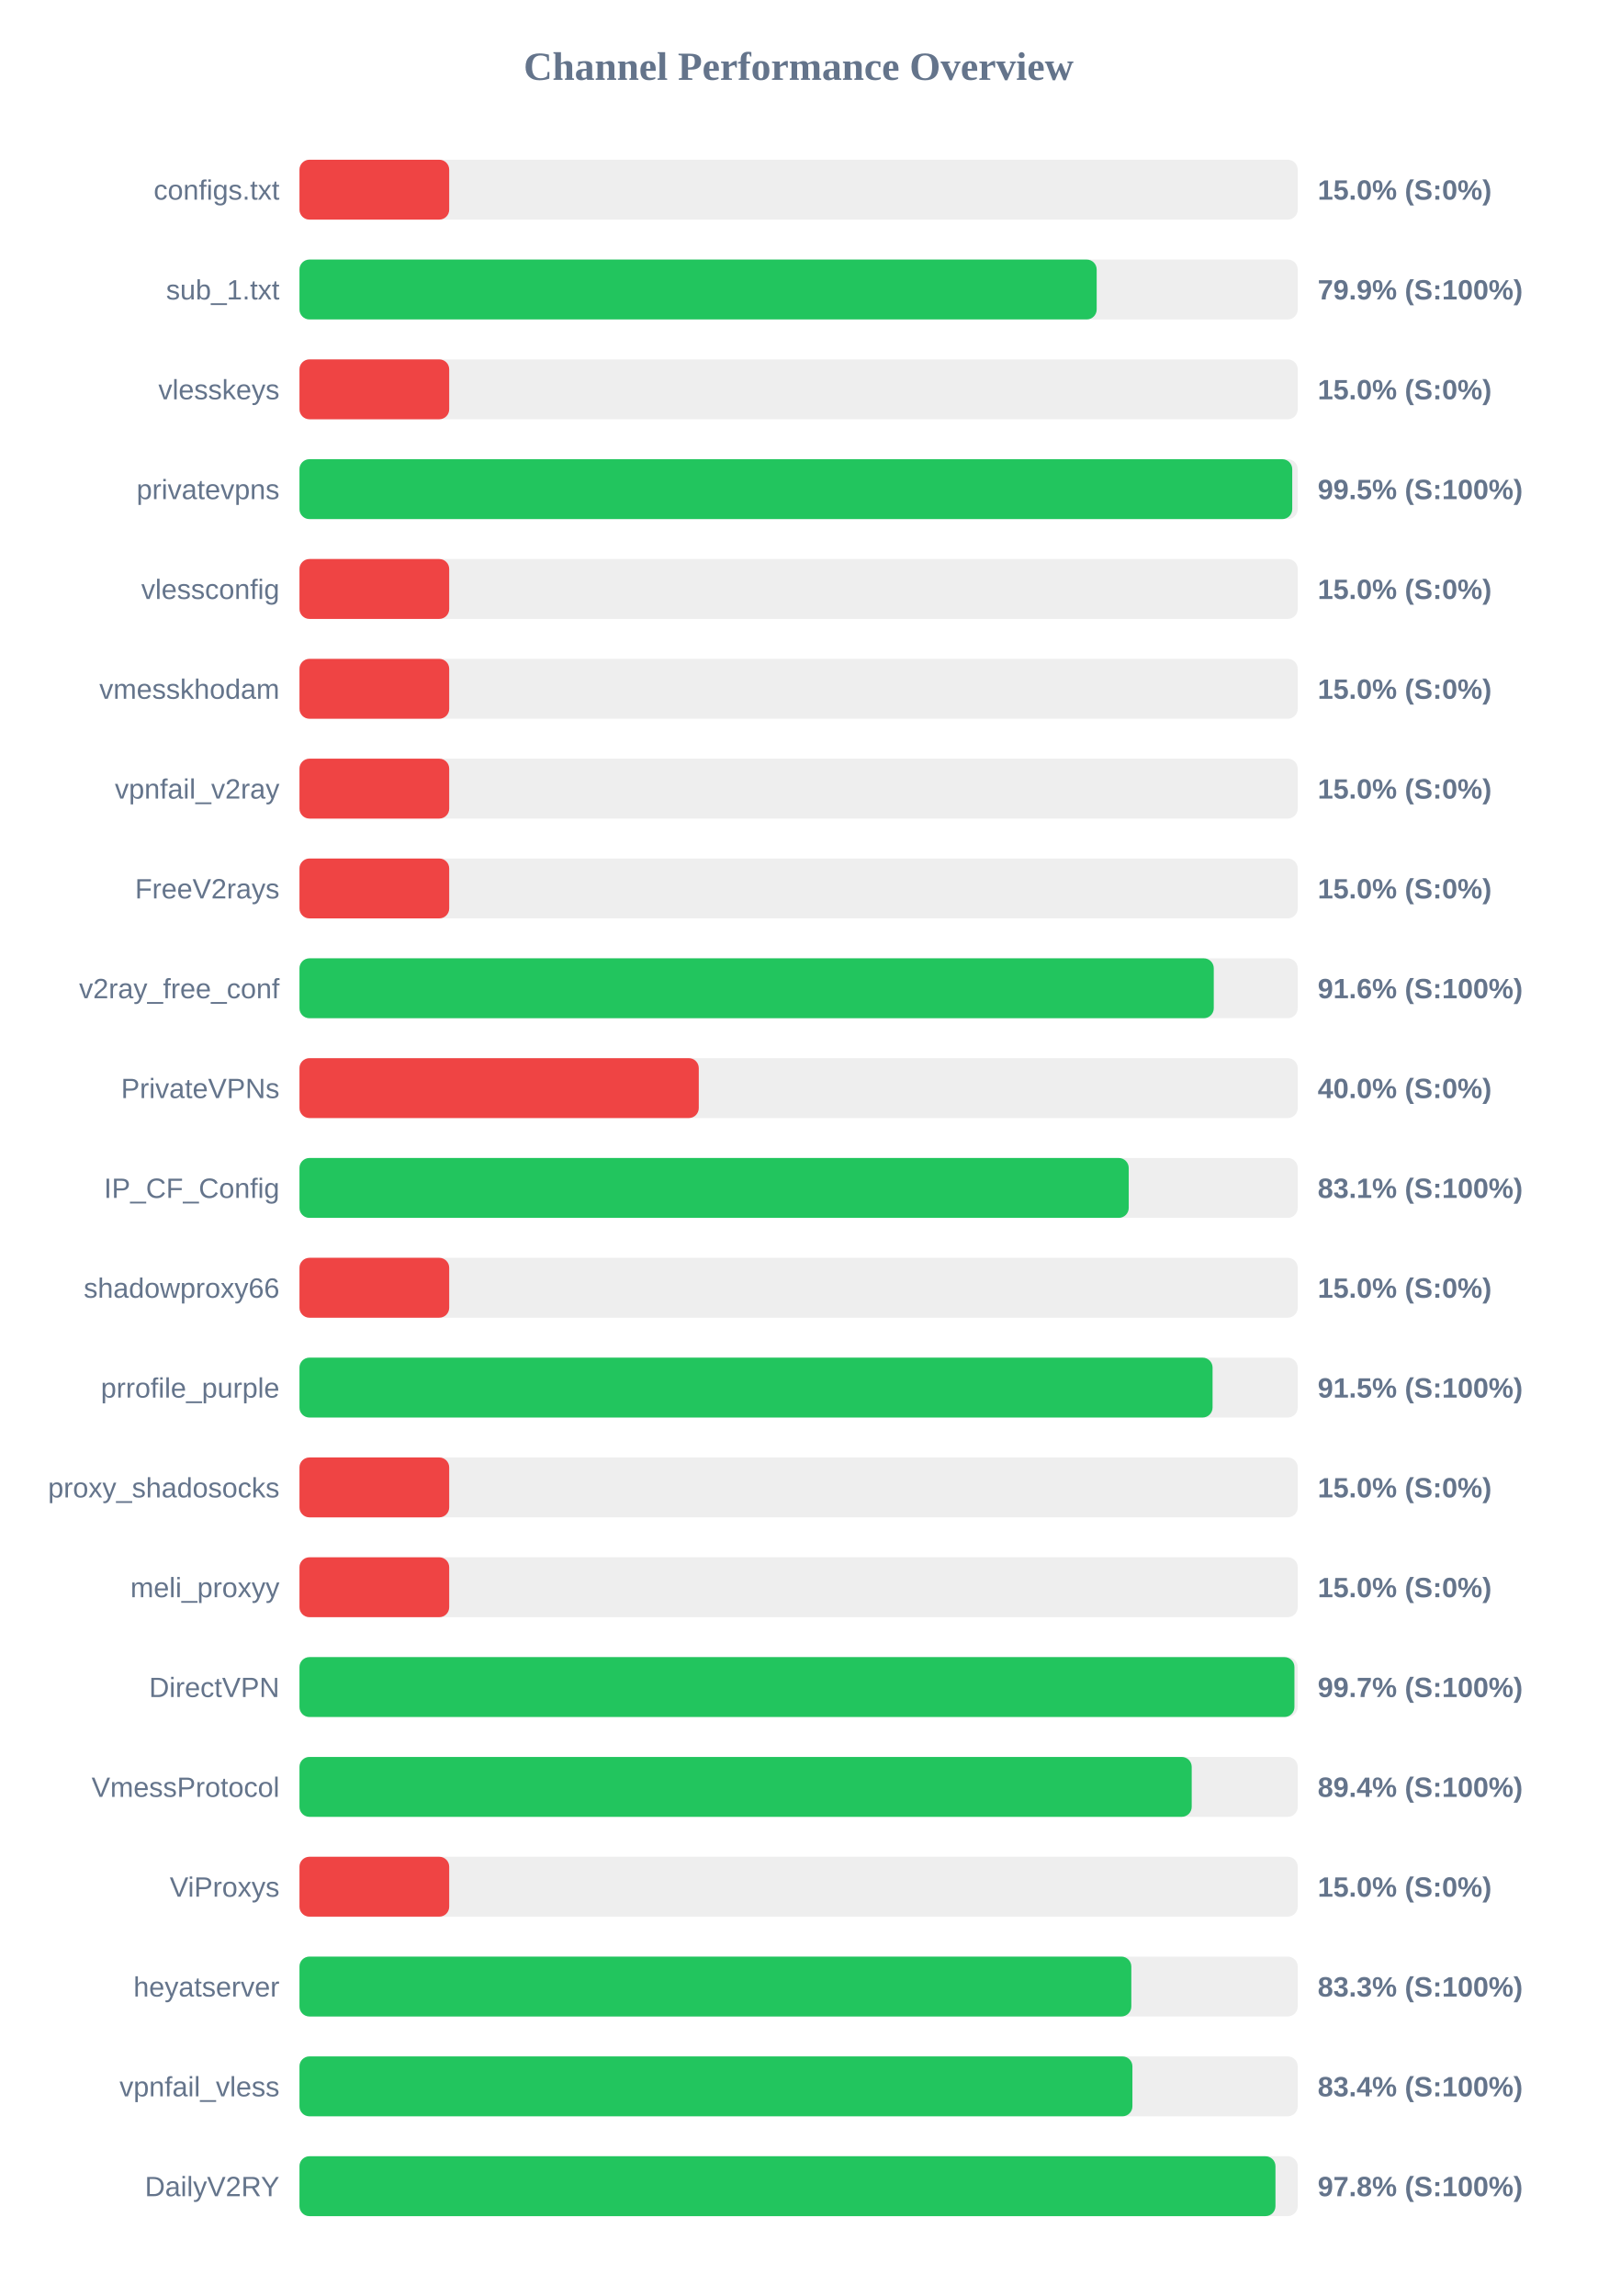
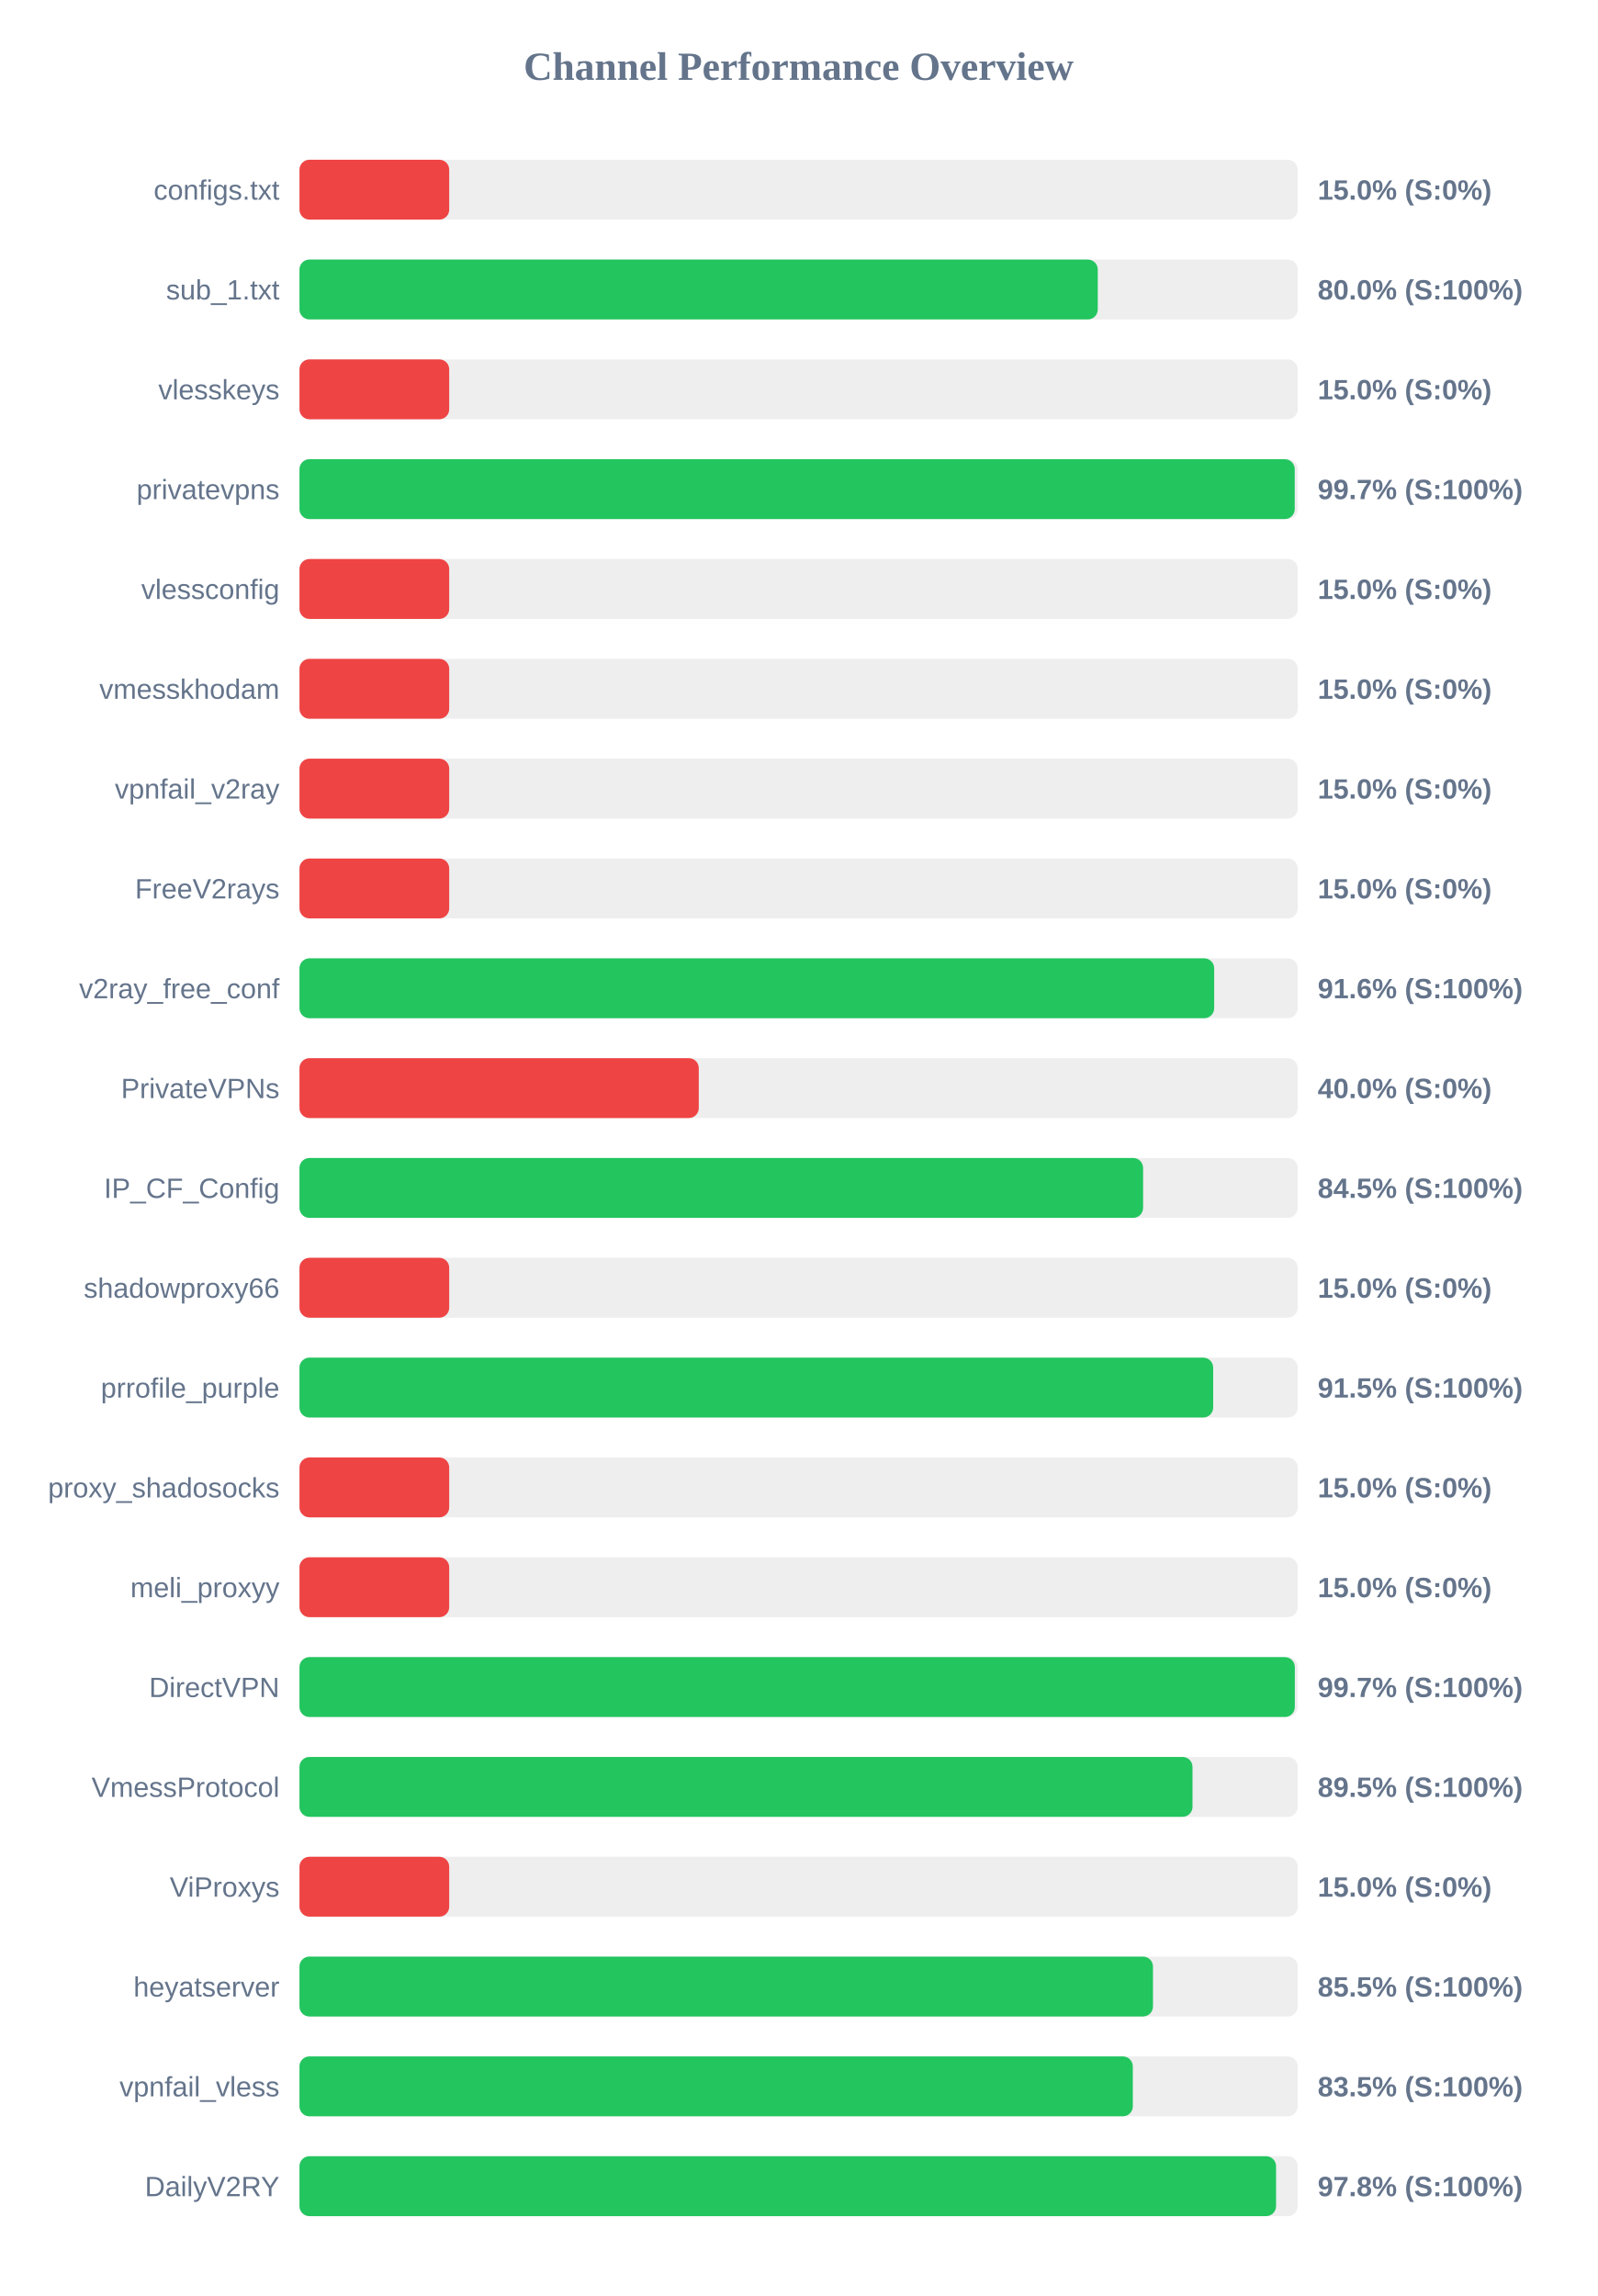
<svg xmlns="http://www.w3.org/2000/svg" width="800" height="1150" version="1.1">
  <style>
        .row { font: 14px Arial; fill: #64748b; }
        .score { font: bold 14px Arial; fill: #64748b; }
    </style>
  <text x="400" y="40" text-anchor="middle" font-size="20px" font-weight="bold" fill="#64748b">Channel Performance Overview</text>
  <rect x="150" y="80" width="500" height="30" fill="#eee" rx="5" />
  <rect x="150" y="80" width="75.0" height="30" fill="#ef4444" rx="5" />
  <text x="140" y="100" text-anchor="end" class="row">configs.txt</text>
  <text x="660" y="100" text-anchor="start" class="score">15.0% (S:0%)</text>
  <rect x="150" y="130" width="500" height="30" fill="#eee" rx="5" />
-   <rect x="150" y="130" width="399.3" height="30" fill="#22c55e" rx="5" />
+   <rect x="150" y="130" width="399.85" height="30" fill="#22c55e" rx="5" />
  <text x="140" y="150" text-anchor="end" class="row">sub_1.txt</text>
-   <text x="660" y="150" text-anchor="start" class="score">79.9% (S:100%)</text>
+   <text x="660" y="150" text-anchor="start" class="score">80.0% (S:100%)</text>
  <rect x="150" y="180" width="500" height="30" fill="#eee" rx="5" />
  <rect x="150" y="180" width="75.0" height="30" fill="#ef4444" rx="5" />
  <text x="140" y="200" text-anchor="end" class="row">vlesskeys</text>
  <text x="660" y="200" text-anchor="start" class="score">15.0% (S:0%)</text>
  <rect x="150" y="230" width="500" height="30" fill="#eee" rx="5" />
-   <rect x="150" y="230" width="497.25" height="30" fill="#22c55e" rx="5" />
+   <rect x="150" y="230" width="498.5" height="30" fill="#22c55e" rx="5" />
  <text x="140" y="250" text-anchor="end" class="row">privatevpns</text>
-   <text x="660" y="250" text-anchor="start" class="score">99.5% (S:100%)</text>
+   <text x="660" y="250" text-anchor="start" class="score">99.7% (S:100%)</text>
  <rect x="150" y="280" width="500" height="30" fill="#eee" rx="5" />
  <rect x="150" y="280" width="75.0" height="30" fill="#ef4444" rx="5" />
  <text x="140" y="300" text-anchor="end" class="row">vlessconfig</text>
  <text x="660" y="300" text-anchor="start" class="score">15.0% (S:0%)</text>
  <rect x="150" y="330" width="500" height="30" fill="#eee" rx="5" />
  <rect x="150" y="330" width="75.0" height="30" fill="#ef4444" rx="5" />
  <text x="140" y="350" text-anchor="end" class="row">vmesskhodam</text>
  <text x="660" y="350" text-anchor="start" class="score">15.0% (S:0%)</text>
  <rect x="150" y="380" width="500" height="30" fill="#eee" rx="5" />
  <rect x="150" y="380" width="75.0" height="30" fill="#ef4444" rx="5" />
  <text x="140" y="400" text-anchor="end" class="row">vpnfail_v2ray</text>
  <text x="660" y="400" text-anchor="start" class="score">15.0% (S:0%)</text>
  <rect x="150" y="430" width="500" height="30" fill="#eee" rx="5" />
  <rect x="150" y="430" width="75.0" height="30" fill="#ef4444" rx="5" />
  <text x="140" y="450" text-anchor="end" class="row">FreeV2rays</text>
  <text x="660" y="450" text-anchor="start" class="score">15.0% (S:0%)</text>
  <rect x="150" y="480" width="500" height="30" fill="#eee" rx="5" />
-   <rect x="150" y="480" width="457.95" height="30" fill="#22c55e" rx="5" />
+   <rect x="150" y="480" width="458.15" height="30" fill="#22c55e" rx="5" />
  <text x="140" y="500" text-anchor="end" class="row">v2ray_free_conf</text>
  <text x="660" y="500" text-anchor="start" class="score">91.6% (S:100%)</text>
  <rect x="150" y="530" width="500" height="30" fill="#eee" rx="5" />
  <rect x="150" y="530" width="200.0" height="30" fill="#ef4444" rx="5" />
  <text x="140" y="550" text-anchor="end" class="row">PrivateVPNs</text>
  <text x="660" y="550" text-anchor="start" class="score">40.0% (S:0%)</text>
  <rect x="150" y="580" width="500" height="30" fill="#eee" rx="5" />
-   <rect x="150" y="580" width="415.35" height="30" fill="#22c55e" rx="5" />
+   <rect x="150" y="580" width="422.55" height="30" fill="#22c55e" rx="5" />
  <text x="140" y="600" text-anchor="end" class="row">IP_CF_Config</text>
-   <text x="660" y="600" text-anchor="start" class="score">83.1% (S:100%)</text>
+   <text x="660" y="600" text-anchor="start" class="score">84.5% (S:100%)</text>
  <rect x="150" y="630" width="500" height="30" fill="#eee" rx="5" />
  <rect x="150" y="630" width="75.0" height="30" fill="#ef4444" rx="5" />
  <text x="140" y="650" text-anchor="end" class="row">shadowproxy66</text>
  <text x="660" y="650" text-anchor="start" class="score">15.0% (S:0%)</text>
  <rect x="150" y="680" width="500" height="30" fill="#eee" rx="5" />
-   <rect x="150" y="680" width="457.35" height="30" fill="#22c55e" rx="5" />
+   <rect x="150" y="680" width="457.65" height="30" fill="#22c55e" rx="5" />
  <text x="140" y="700" text-anchor="end" class="row">prrofile_purple</text>
  <text x="660" y="700" text-anchor="start" class="score">91.5% (S:100%)</text>
  <rect x="150" y="730" width="500" height="30" fill="#eee" rx="5" />
  <rect x="150" y="730" width="75.0" height="30" fill="#ef4444" rx="5" />
  <text x="140" y="750" text-anchor="end" class="row">proxy_shadosocks</text>
  <text x="660" y="750" text-anchor="start" class="score">15.0% (S:0%)</text>
  <rect x="150" y="780" width="500" height="30" fill="#eee" rx="5" />
  <rect x="150" y="780" width="75.0" height="30" fill="#ef4444" rx="5" />
  <text x="140" y="800" text-anchor="end" class="row">meli_proxyy</text>
  <text x="660" y="800" text-anchor="start" class="score">15.0% (S:0%)</text>
  <rect x="150" y="830" width="500" height="30" fill="#eee" rx="5" />
-   <rect x="150" y="830" width="498.35" height="30" fill="#22c55e" rx="5" />
+   <rect x="150" y="830" width="498.55" height="30" fill="#22c55e" rx="5" />
  <text x="140" y="850" text-anchor="end" class="row">DirectVPN</text>
  <text x="660" y="850" text-anchor="start" class="score">99.7% (S:100%)</text>
  <rect x="150" y="880" width="500" height="30" fill="#eee" rx="5" />
-   <rect x="150" y="880" width="446.9" height="30" fill="#22c55e" rx="5" />
+   <rect x="150" y="880" width="447.3" height="30" fill="#22c55e" rx="5" />
  <text x="140" y="900" text-anchor="end" class="row">VmessProtocol</text>
-   <text x="660" y="900" text-anchor="start" class="score">89.4% (S:100%)</text>
+   <text x="660" y="900" text-anchor="start" class="score">89.5% (S:100%)</text>
  <rect x="150" y="930" width="500" height="30" fill="#eee" rx="5" />
  <rect x="150" y="930" width="75.0" height="30" fill="#ef4444" rx="5" />
  <text x="140" y="950" text-anchor="end" class="row">ViProxys</text>
  <text x="660" y="950" text-anchor="start" class="score">15.0% (S:0%)</text>
  <rect x="150" y="980" width="500" height="30" fill="#eee" rx="5" />
-   <rect x="150" y="980" width="416.65" height="30" fill="#22c55e" rx="5" />
+   <rect x="150" y="980" width="427.5" height="30" fill="#22c55e" rx="5" />
  <text x="140" y="1000" text-anchor="end" class="row">heyatserver</text>
-   <text x="660" y="1000" text-anchor="start" class="score">83.3% (S:100%)</text>
+   <text x="660" y="1000" text-anchor="start" class="score">85.5% (S:100%)</text>
  <rect x="150" y="1030" width="500" height="30" fill="#eee" rx="5" />
-   <rect x="150" y="1030" width="417.2" height="30" fill="#22c55e" rx="5" />
+   <rect x="150" y="1030" width="417.4" height="30" fill="#22c55e" rx="5" />
  <text x="140" y="1050" text-anchor="end" class="row">vpnfail_vless</text>
-   <text x="660" y="1050" text-anchor="start" class="score">83.4% (S:100%)</text>
+   <text x="660" y="1050" text-anchor="start" class="score">83.5% (S:100%)</text>
  <rect x="150" y="1080" width="500" height="30" fill="#eee" rx="5" />
-   <rect x="150" y="1080" width="488.85" height="30" fill="#22c55e" rx="5" />
+   <rect x="150" y="1080" width="489.15" height="30" fill="#22c55e" rx="5" />
  <text x="140" y="1100" text-anchor="end" class="row">DailyV2RY</text>
  <text x="660" y="1100" text-anchor="start" class="score">97.8% (S:100%)</text>
</svg>
